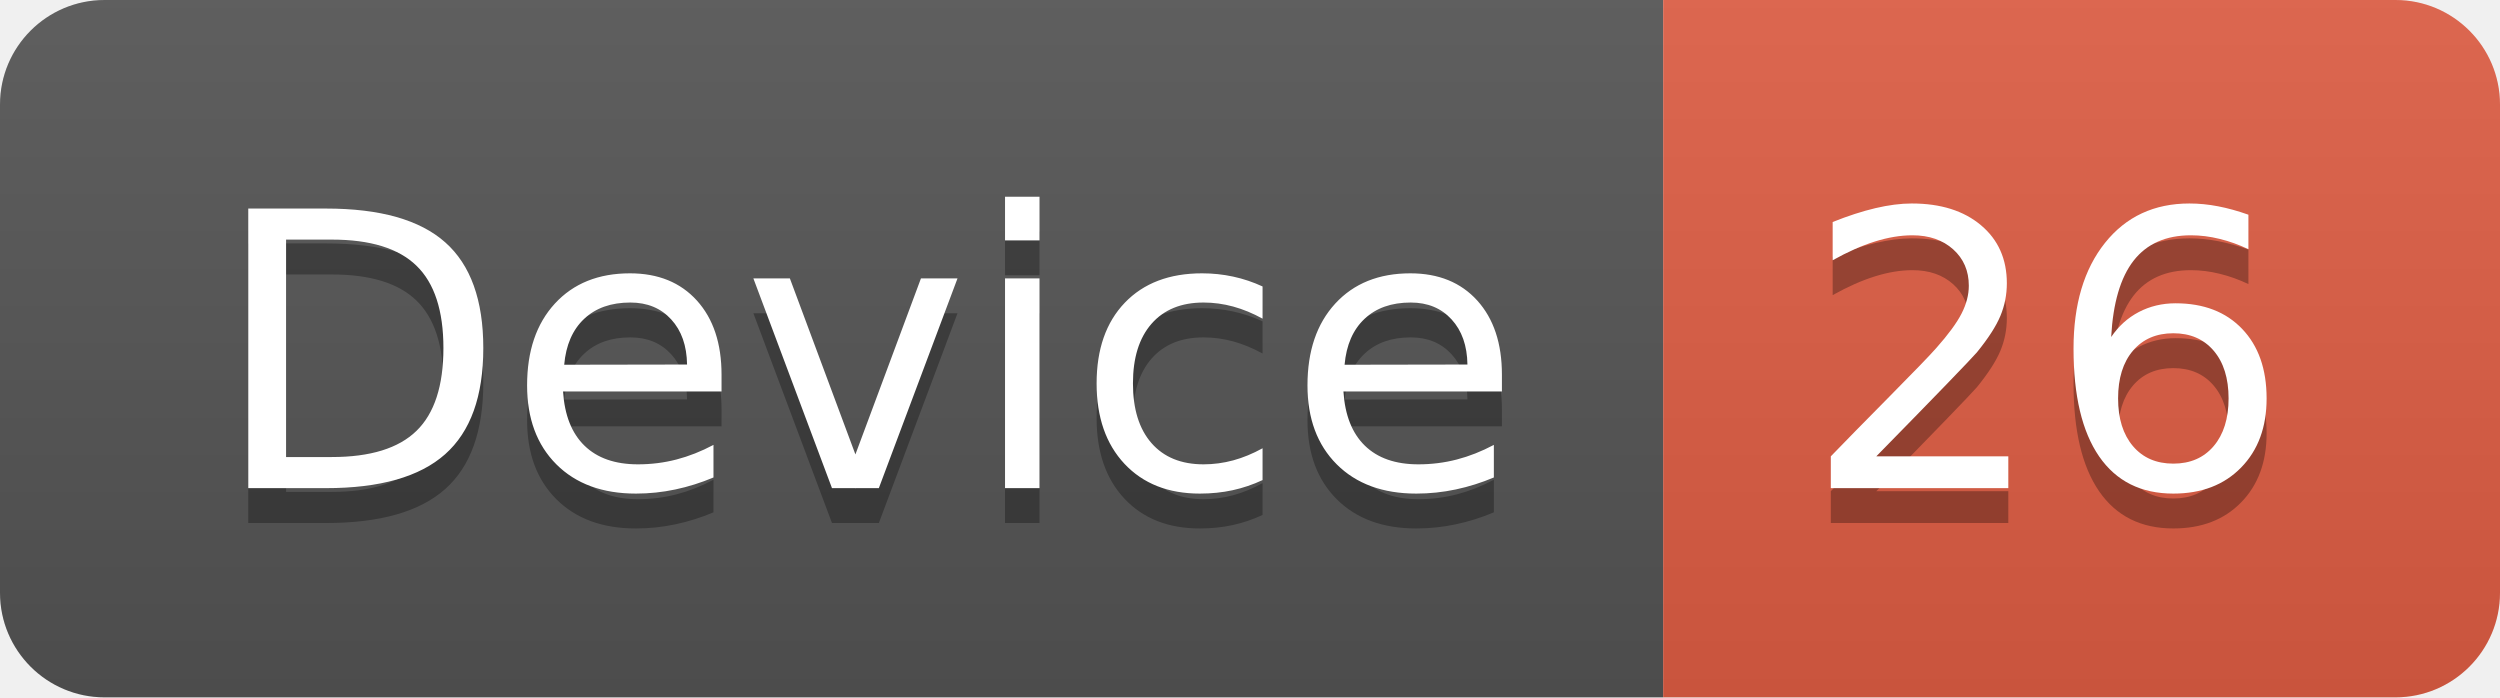
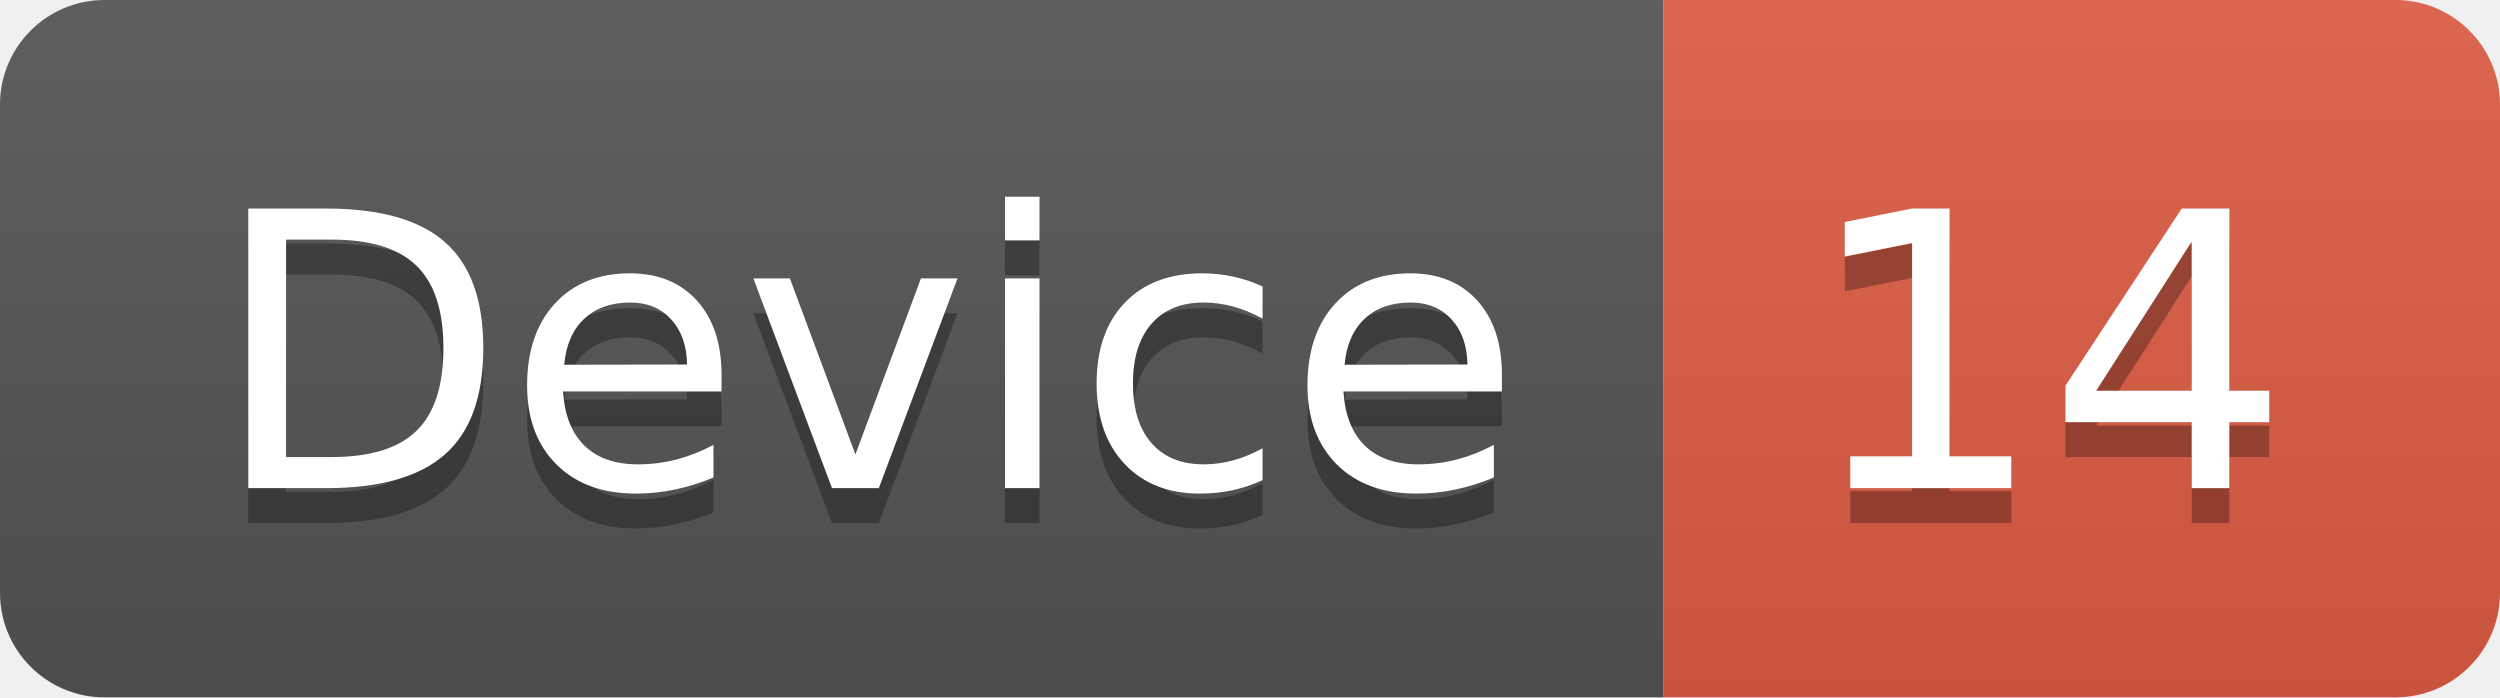
<svg xmlns="http://www.w3.org/2000/svg" width="71.7" height="20">
  <linearGradient id="smooth" x2="0" y2="100%">
    <stop offset="0" stop-color="#bbb" stop-opacity=".1" />
    <stop offset="1" stop-opacity=".1" />
  </linearGradient>
  <clipPath id="round">
    <rect width="71.7" height="20" rx="3" fill="#fff" />
  </clipPath>
  <g clip-path="url(#round)">
    <rect width="47.7" height="20" fill="#555" />
    <rect x="47.7" width="24.0" height="20" fill="#e05d44" />
    <rect width="71.7" height="20" fill="url(#smooth)" />
  </g>
  <g fill="#fff" text-anchor="middle" font-family="DejaVu Sans,Verdana,Geneva,sans-serif" font-size="110">
    <text x="248.5" y="150" fill="#010101" fill-opacity=".3" transform="scale(0.1)" textLength="377.0" lengthAdjust="spacing">Device</text>
    <text x="248.5" y="140" transform="scale(0.1)" textLength="377.0" lengthAdjust="spacing">Device</text>
-     <text x="587.0" y="150" fill="#010101" fill-opacity=".3" transform="scale(0.1)" textLength="140.0" lengthAdjust="spacing">26</text>
-     <text x="587.0" y="140" transform="scale(0.1)" textLength="140.0" lengthAdjust="spacing">26</text>
+     <text x="587.0" y="150" fill="#010101" fill-opacity=".3" transform="scale(0.1)" textLength="140.0" lengthAdjust="spacing">14</text>
+     <text x="587.0" y="140" transform="scale(0.1)" textLength="140.0" lengthAdjust="spacing">14</text>
  </g>
</svg>
